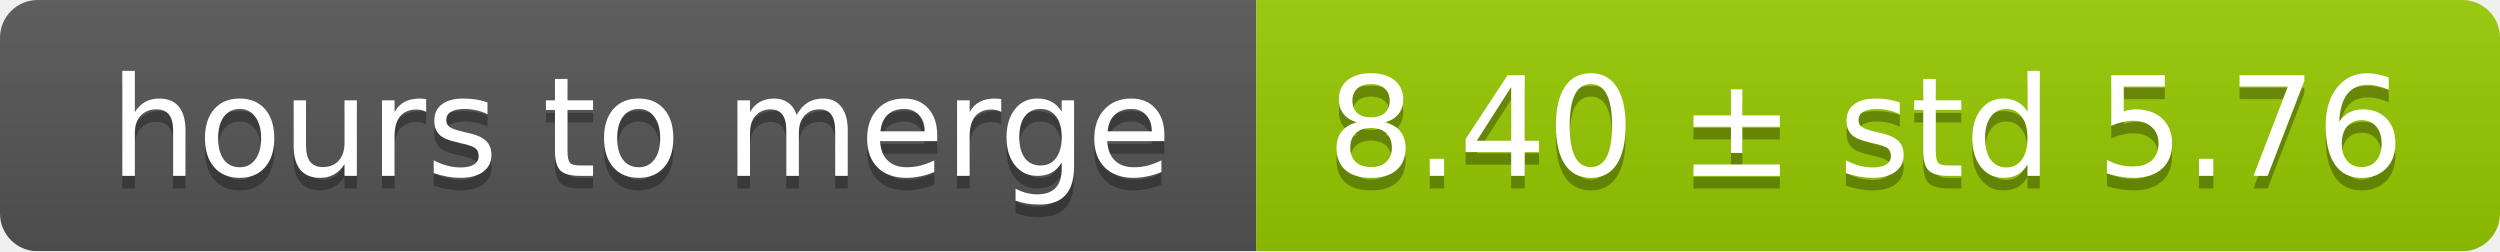
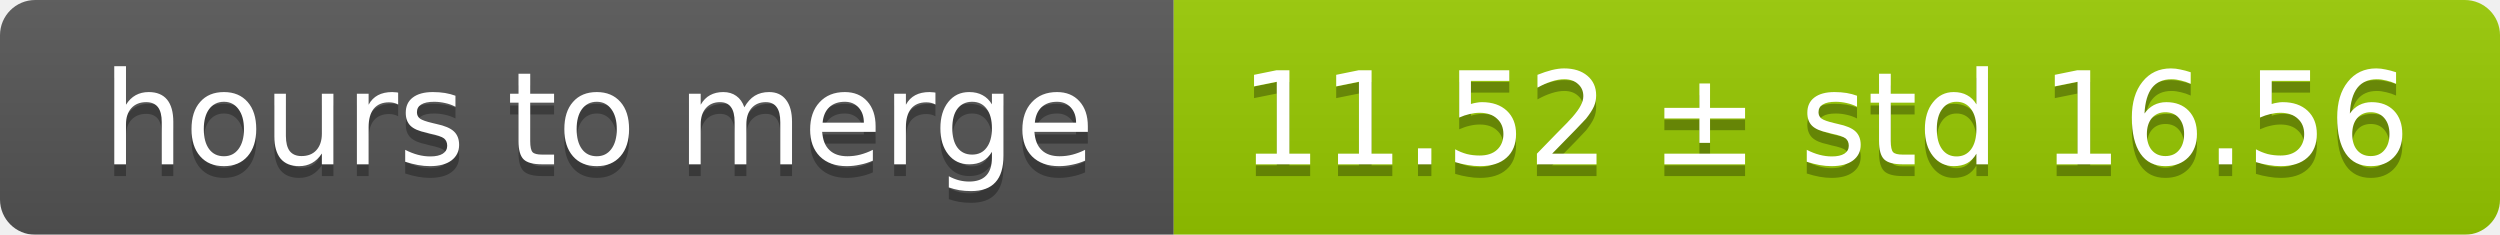
- <svg xmlns="http://www.w3.org/2000/svg" width="199" height="20">
+ <svg xmlns="http://www.w3.org/2000/svg" width="213" height="20">
  <linearGradient id="smooth" x2="0" y2="100%">
    <stop offset="0" stop-color="#bbb" stop-opacity=".1" />
    <stop offset="1" stop-opacity=".1" />
  </linearGradient>
  <mask id="round">
-     <rect width="199" height="20" rx="3" fill="#fff" />
+     <rect width="213" height="20" rx="3" fill="#fff" />
  </mask>
  <g mask="url(#round)">
    <rect width="100" height="20" fill="#555" />
-     <rect x="100" width="99" height="20" fill="#97ca00" />
-     <rect width="199" height="20" fill="url(#smooth)" />
+     <rect x="100" width="113" height="20" fill="#97ca00" />
+     <rect width="213" height="20" fill="url(#smooth)" />
  </g>
  <g fill="#fff" text-anchor="middle" font-family="DejaVu Sans,Verdana,Geneva,sans-serif" font-size="11">
    <text x="51" y="15" fill="#010101" fill-opacity=".3">hours to merge</text>
    <text x="51" y="14">hours to merge</text>
-     <text x="148.5" y="15" fill="#010101" fill-opacity=".3">8.40 ± std 5.76</text>
-     <text x="148.5" y="14">8.40 ± std 5.76</text>
+     <text x="155.5" y="15" fill="#010101" fill-opacity=".3">11.52 ± std 16.56</text>
+     <text x="155.5" y="14">11.52 ± std 16.56</text>
  </g>
</svg>
